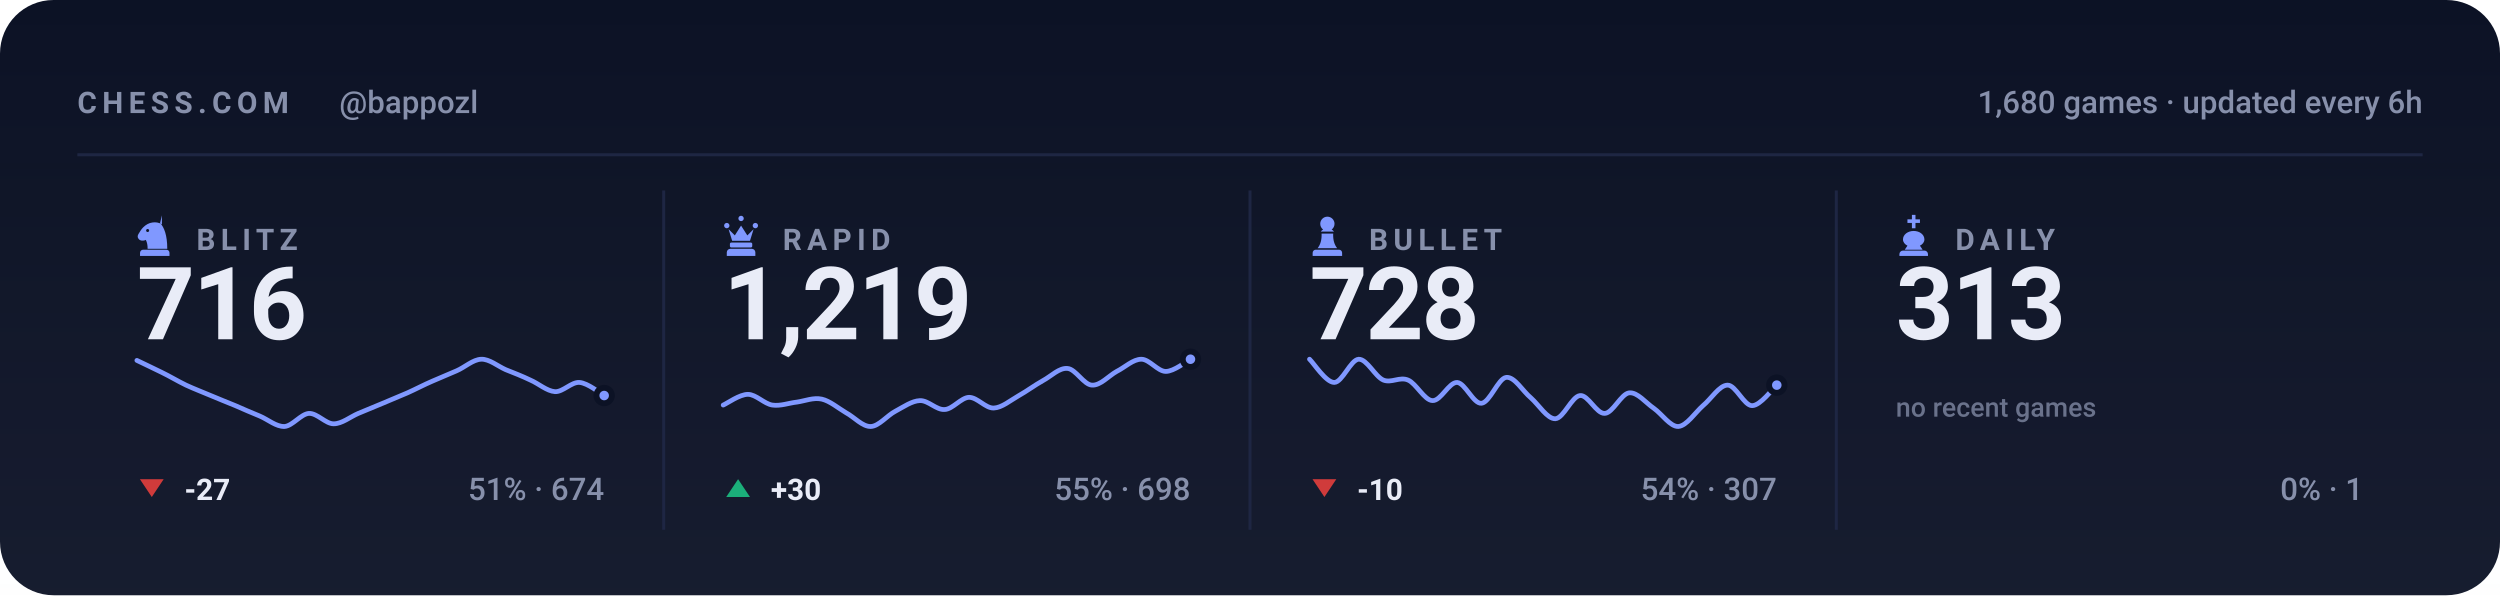
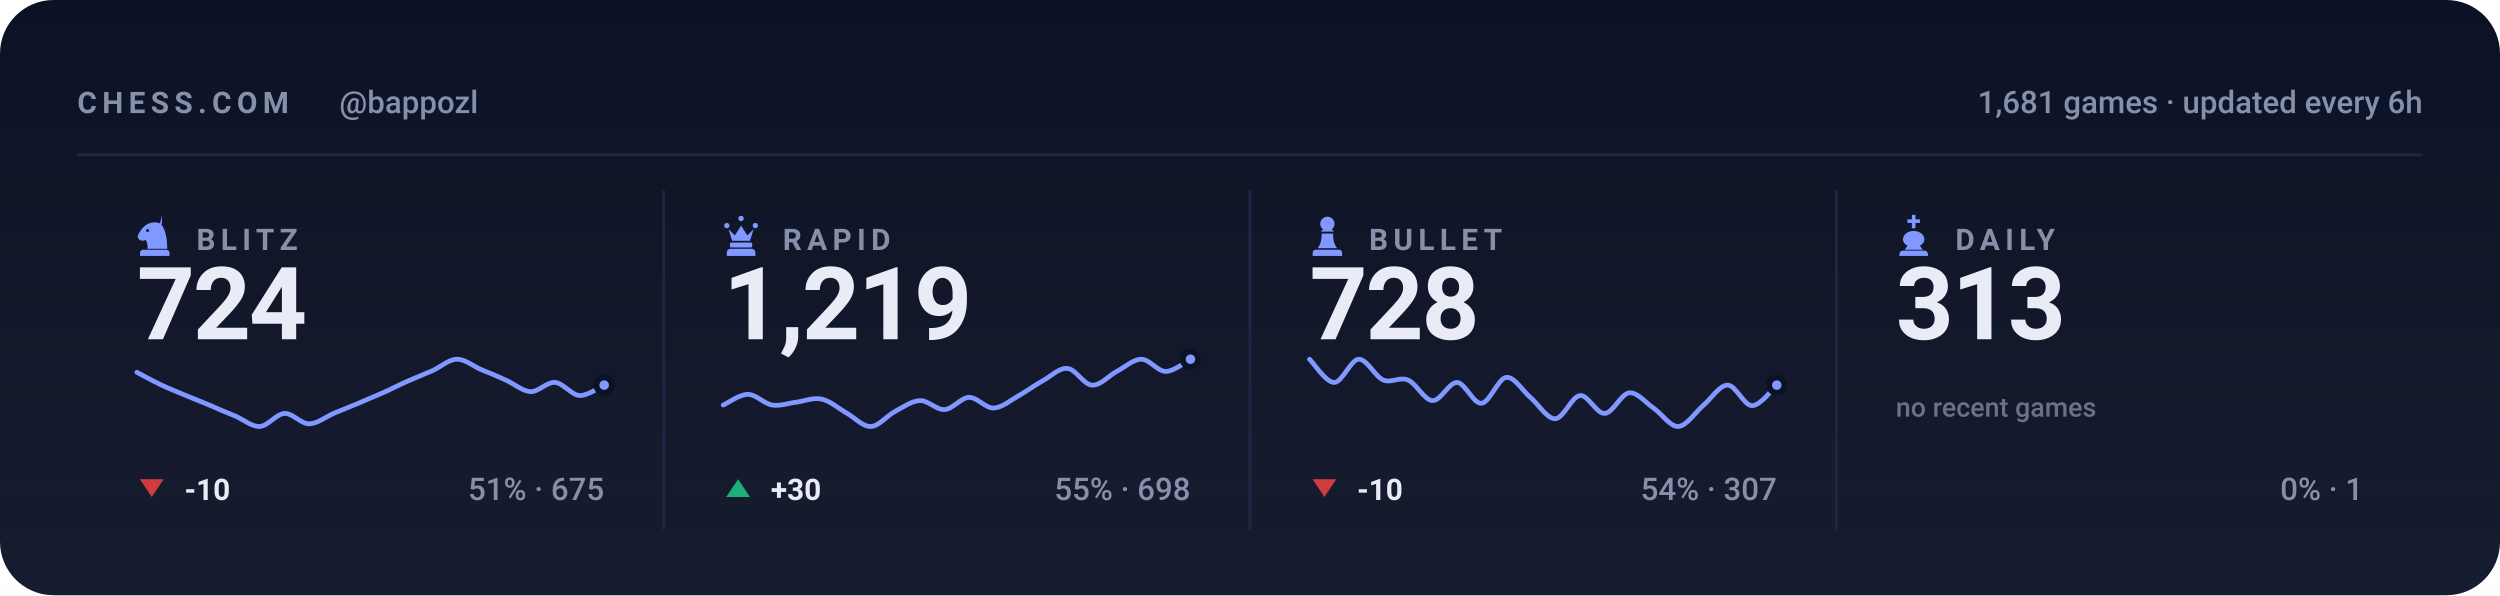
<svg xmlns="http://www.w3.org/2000/svg" viewBox="0 0 840 200" width="840" height="200" role="img" aria-label="Chess.com stats for bappozl across blitz, rapid, bullet and daily">
  <style>svg{font-family:-apple-system,BlinkMacSystemFont,'Segoe UI',Roboto,'Helvetica Neue',Arial,sans-serif}text{fill:#e9ecf7;white-space:pre}.bg{fill:#0c1225}.acc{fill:#8098ff}.win{fill:#1baf7a}.draw{fill:#8b8f96}.loss{fill:#d03b3b}.lbl{font-size:10px;font-weight:600;letter-spacing:.18em;fill:#8790ab}.cap{font-size:10.5px;font-weight:500;fill:#8790ab}.num{font-family:-apple-system,BlinkMacSystemFont,'Segoe UI',Roboto,'Helvetica Neue',Arial,sans-serif;font-weight:700;letter-spacing:-.02em}.tick{font-size:9px;font-weight:500;fill:#8790ab;opacity:.75}.dl{font-size:10px;font-weight:600}.rule{stroke:#1e2643;stroke-width:1;fill:none}.grid{stroke:#1e2643;stroke-width:1;fill:none;opacity:.7}.ln{fill:none;stroke:#8098ff;stroke-width:2;stroke-linecap:round;stroke-linejoin:round}.ring{stroke:#0c1225;stroke-width:2}.hollow{fill:none;stroke-width:1.5}.sq{fill:#e9ecf7;opacity:.035}</style>
  <rect class="bg" width="840" height="200" rx="18" />
  <defs>
    <linearGradient id="gp" x1="0" y1="0" x2="0" y2="1">
      <stop offset="0" stop-color="#e9ecf7" stop-opacity="0" />
      <stop offset="1" stop-color="#e9ecf7" stop-opacity=".05" />
    </linearGradient>
  </defs>
  <rect width="840" height="200" fill="url(#gp)" />
  <text class="lbl" x="26" y="38">CHESS.COM</text>
  <text class="cap" x="114" y="38">@bappozl</text>
-   <text class="cap" x="814" y="38" text-anchor="end">1,680 games · updated every 6h</text>
+   <text class="cap" x="814" y="38" text-anchor="end">1,681 games · updated every 6h</text>
  <line class="rule" x1="26" y1="52" x2="814" y2="52" />
  <g class="acc" transform="translate(44.5,71.6) scale(0.15)">
    <path fill-rule="evenodd" d="M66 5l-4 17c9 10 16 27 16 58H34c0-8-1-14-4-20-6 3-13 2-16-2-3-3-3-8 0-12 3-5 6-10 10-14 6-6 13-10 21-11 7-1 14 0 21 4zM37.4 39a3.4 3.4 0 1 0-6.8 0 3.4 3.4 0 1 0 6.8 0zM24 82h52c3.9 0 7 3.1 7 7v7H17v-7c0-3.9 3.1-7 7-7z" />
  </g>
  <text class="lbl" x="66" y="84">BLITZ</text>
-   <text class="num" x="46" y="114" style="font-size:34px">716</text>
-   <path class="ln" style="stroke-width:1.6" d="M46.0 121.1C47.4 121.8 51.5 123.7 54.3 125.1C57.0 126.4 59.8 128.1 62.5 129.4C65.3 130.7 68.0 131.7 70.8 132.9C73.5 134.0 76.3 135.2 79.1 136.3C81.8 137.5 84.6 138.7 87.3 139.8C90.1 141.0 92.8 143.4 95.6 143.3C98.3 143.1 101.1 139.1 103.8 138.9C106.6 138.8 109.4 142.4 112.1 142.4C114.9 142.4 117.6 140.1 120.4 138.9C123.1 137.8 125.9 136.6 128.6 135.5C131.4 134.3 134.1 133.2 136.9 132.0C139.6 130.8 142.4 129.3 145.2 128.1C147.9 126.9 150.7 125.8 153.4 124.6C156.2 123.4 158.9 120.8 161.7 120.7C164.4 120.6 167.2 123.0 169.9 124.2C172.7 125.3 175.5 126.4 178.2 127.7C181.0 128.9 183.7 131.4 186.5 131.6C189.2 131.7 192.0 128.3 194.7 128.5C197.5 128.7 201.6 132.1 203.0 132.9" />
-   <circle class="acc ring" cx="203.0" cy="132.9" r="2.6" />
+   <text class="num" x="46" y="114" style="font-size:34px">724</text>
+   <path class="ln" style="stroke-width:1.6" d="M46.0 125.1C47.4 125.8 51.5 128.1 54.3 129.4C57.0 130.7 59.8 131.7 62.5 132.9C65.3 134.0 68.0 135.2 70.8 136.3C73.5 137.5 76.3 138.7 79.1 139.8C81.8 141.0 84.6 143.4 87.3 143.3C90.1 143.1 92.8 139.1 95.6 138.9C98.3 138.8 101.1 142.4 103.8 142.4C106.6 142.4 109.4 140.1 112.1 138.9C114.9 137.8 117.6 136.6 120.4 135.5C123.1 134.3 125.9 133.2 128.6 132.0C131.4 130.8 134.1 129.3 136.9 128.1C139.6 126.9 142.4 125.8 145.2 124.6C147.9 123.4 150.7 120.8 153.4 120.7C156.2 120.6 158.9 123.0 161.7 124.2C164.4 125.3 167.2 126.4 169.9 127.7C172.7 128.9 175.5 131.4 178.2 131.6C181.0 131.7 183.7 128.3 186.5 128.5C189.2 128.7 192.0 132.7 194.7 132.9C197.5 133.0 201.6 130.0 203.0 129.4" />
+   <circle class="acc ring" cx="203.0" cy="129.4" r="2.6" />
  <path fill="#d03b3b" d="M51 167L55 161H47Z" />
-   <text class="dl" x="62" y="168" fill="#d03b3b">-27</text>
-   <text class="cap" x="203" y="168" text-anchor="end">51% · 674</text>
+   <text class="dl" x="62" y="168" fill="#d03b3b">-10</text>
+   <text class="cap" x="203" y="168" text-anchor="end">51% · 675</text>
  <line class="rule" x1="223.0" y1="64" x2="223.0" y2="178" />
  <g class="acc" transform="translate(241.5,71.6) scale(0.15)">
    <path d="M18 22a6 6 0 1 1 0 12 6 6 0 0 1 0-12zm64 0a6 6 0 1 1 0 12 6 6 0 0 1 0-12zM50 6a6 6 0 1 1 0 12 6 6 0 0 1 0-12zM22 36l8 26h40l8-26-14 14-14-22-14 22zM28 66h44c1.6 0 3 1.3 3 3v5c0 1.6-1.4 3-3 3H28c-1.6 0-3-1.4-3-3v-5c0-1.7 1.4-3 3-3zM26 80h48c4.4 0 8 3.6 8 8v8H18v-8c0-4.4 3.6-8 8-8z" />
  </g>
  <text class="lbl" x="263" y="84">RAPID</text>
  <text class="num" x="243" y="114" style="font-size:34px">1,219</text>
  <path class="ln" style="stroke-width:1.6" d="M243.0 136.1C244.4 135.5 248.5 132.5 251.3 132.5C254.0 132.5 256.8 135.7 259.5 136.1C262.3 136.5 265.0 135.4 267.8 135.1C270.5 134.7 273.3 133.5 276.1 134.1C278.8 134.7 281.6 137.1 284.3 138.7C287.1 140.2 289.8 143.4 292.6 143.3C295.3 143.2 298.1 139.6 300.8 138.2C303.6 136.7 306.4 134.7 309.1 134.6C311.9 134.5 314.6 137.8 317.4 137.6C320.1 137.5 322.9 133.6 325.6 133.5C328.4 133.5 331.1 137.2 333.9 137.1C336.6 137.0 339.4 134.6 342.2 133.0C344.9 131.5 347.7 129.4 350.4 127.9C353.2 126.4 355.9 123.5 358.7 123.8C361.4 124.0 364.2 129.3 366.9 129.4C369.7 129.6 372.5 126.3 375.2 124.8C378.0 123.4 380.7 120.7 383.5 120.7C386.2 120.7 389.0 124.8 391.7 124.8C394.5 124.8 398.6 121.4 400.0 120.7" />
  <circle class="acc ring" cx="400.0" cy="120.7" r="2.6" />
  <path fill="#1baf7a" d="M248 161L252 167H244Z" />
  <text class="dl" x="259" y="168" fill="#1baf7a">+30</text>
  <text class="cap" x="400" y="168" text-anchor="end">55% · 698</text>
  <line class="rule" x1="420.0" y1="64" x2="420.0" y2="178" />
  <g class="acc" transform="translate(438.5,71.6) scale(0.15)">
    <path d="M50 8c-8.8 0-16 7.2-16 16 0 5.2 2.5 9.9 6.4 12.8-2.1 1.2-3.9 2.8-5.3 4.7h29.8c-1.4-1.9-3.2-3.5-5.3-4.7C63.5 33.9 66 29.2 66 24c0-8.8-7.2-16-16-16zM37 46c.6 13.6-2.4 24.5-9 32.7h44c-6.6-8.2-9.6-19.1-9-32.7H37zM24 82h52c3.9 0 7 3.1 7 7v7H17v-7c0-3.9 3.1-7 7-7z" />
  </g>
  <text class="lbl" x="460" y="84">BULLET</text>
  <text class="num" x="440" y="114" style="font-size:34px">728</text>
  <path class="ln" style="stroke-width:1.6" d="M440.0 120.7C441.4 122.0 445.5 128.5 448.3 128.5C451.0 128.5 453.8 120.9 456.5 120.7C459.3 120.6 462.0 126.5 464.8 127.7C467.5 128.8 470.3 126.5 473.1 127.7C475.8 128.8 478.6 134.5 481.3 134.6C484.1 134.8 486.8 128.4 489.6 128.5C492.3 128.7 495.1 135.8 497.8 135.5C500.6 135.2 503.4 127.1 506.1 126.8C508.9 126.5 511.6 131.4 514.4 133.7C517.1 136.1 519.9 140.8 522.6 140.7C525.4 140.5 528.1 133.2 530.9 132.9C533.6 132.6 536.4 139.1 539.2 138.9C541.9 138.8 544.7 132.3 547.4 132.0C550.2 131.7 552.9 135.3 555.7 137.2C558.4 139.1 561.2 143.4 563.9 143.3C566.7 143.1 569.5 138.7 572.2 136.3C575.0 134.0 577.7 129.4 580.5 129.4C583.2 129.4 586.0 136.3 588.7 136.3C591.5 136.3 595.6 130.6 597.0 129.4" />
  <circle class="acc ring" cx="597.0" cy="129.4" r="2.6" />
  <path fill="#d03b3b" d="M445 167L449 161H441Z" />
  <text class="dl" x="456" y="168" fill="#d03b3b">-10</text>
  <text class="cap" x="597" y="168" text-anchor="end">54% · 307</text>
  <line class="rule" x1="617.0" y1="64" x2="617.0" y2="178" />
  <g class="acc" transform="translate(635.5,71.6) scale(0.15)">
    <path d="M46 4h8v10h10v8H54v12h-8V22H36v-8h10V4zM50 40c-13 0-24 8-24 19 0 6 4 11 10 14l-6 9h40l-6-9c6-3 10-8 10-14 0-11-11-19-24-19zM26 84h48c4.4 0 8 3.6 8 8v4H18v-4c0-4.4 3.6-8 8-8z" />
  </g>
  <text class="lbl" x="657" y="84">DAILY</text>
  <text class="num" x="637" y="114" style="font-size:34px">313</text>
  <text class="tick" x="637" y="140">no recent games</text>
  <text class="cap" x="794" y="168" text-anchor="end">0% · 1</text>
</svg>
